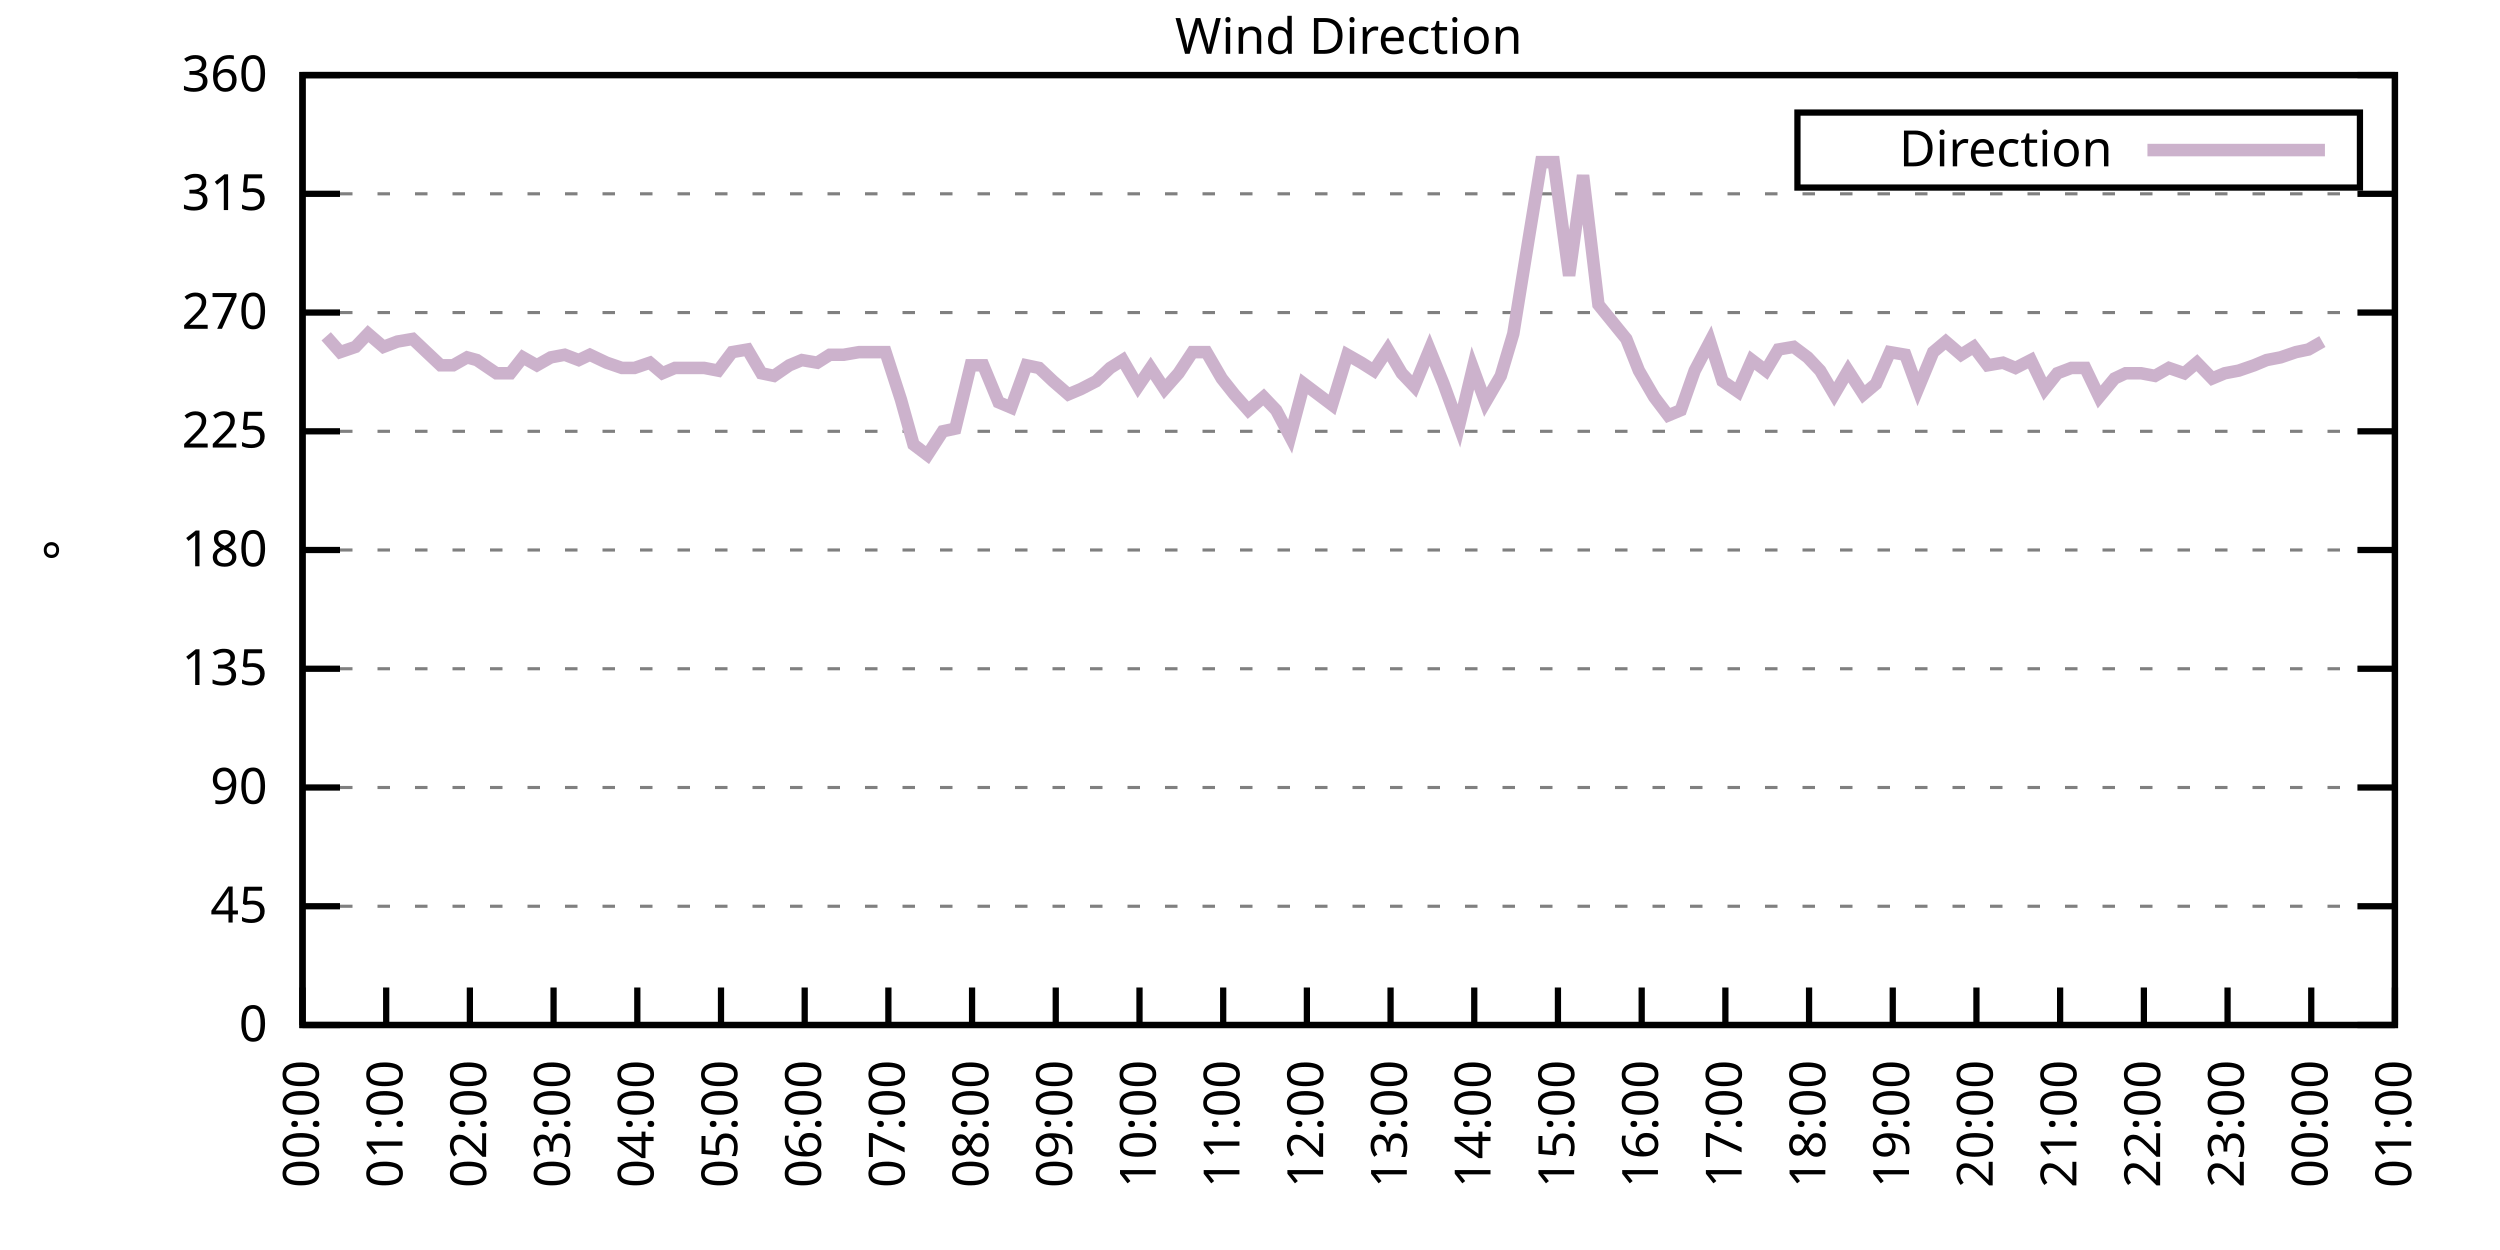
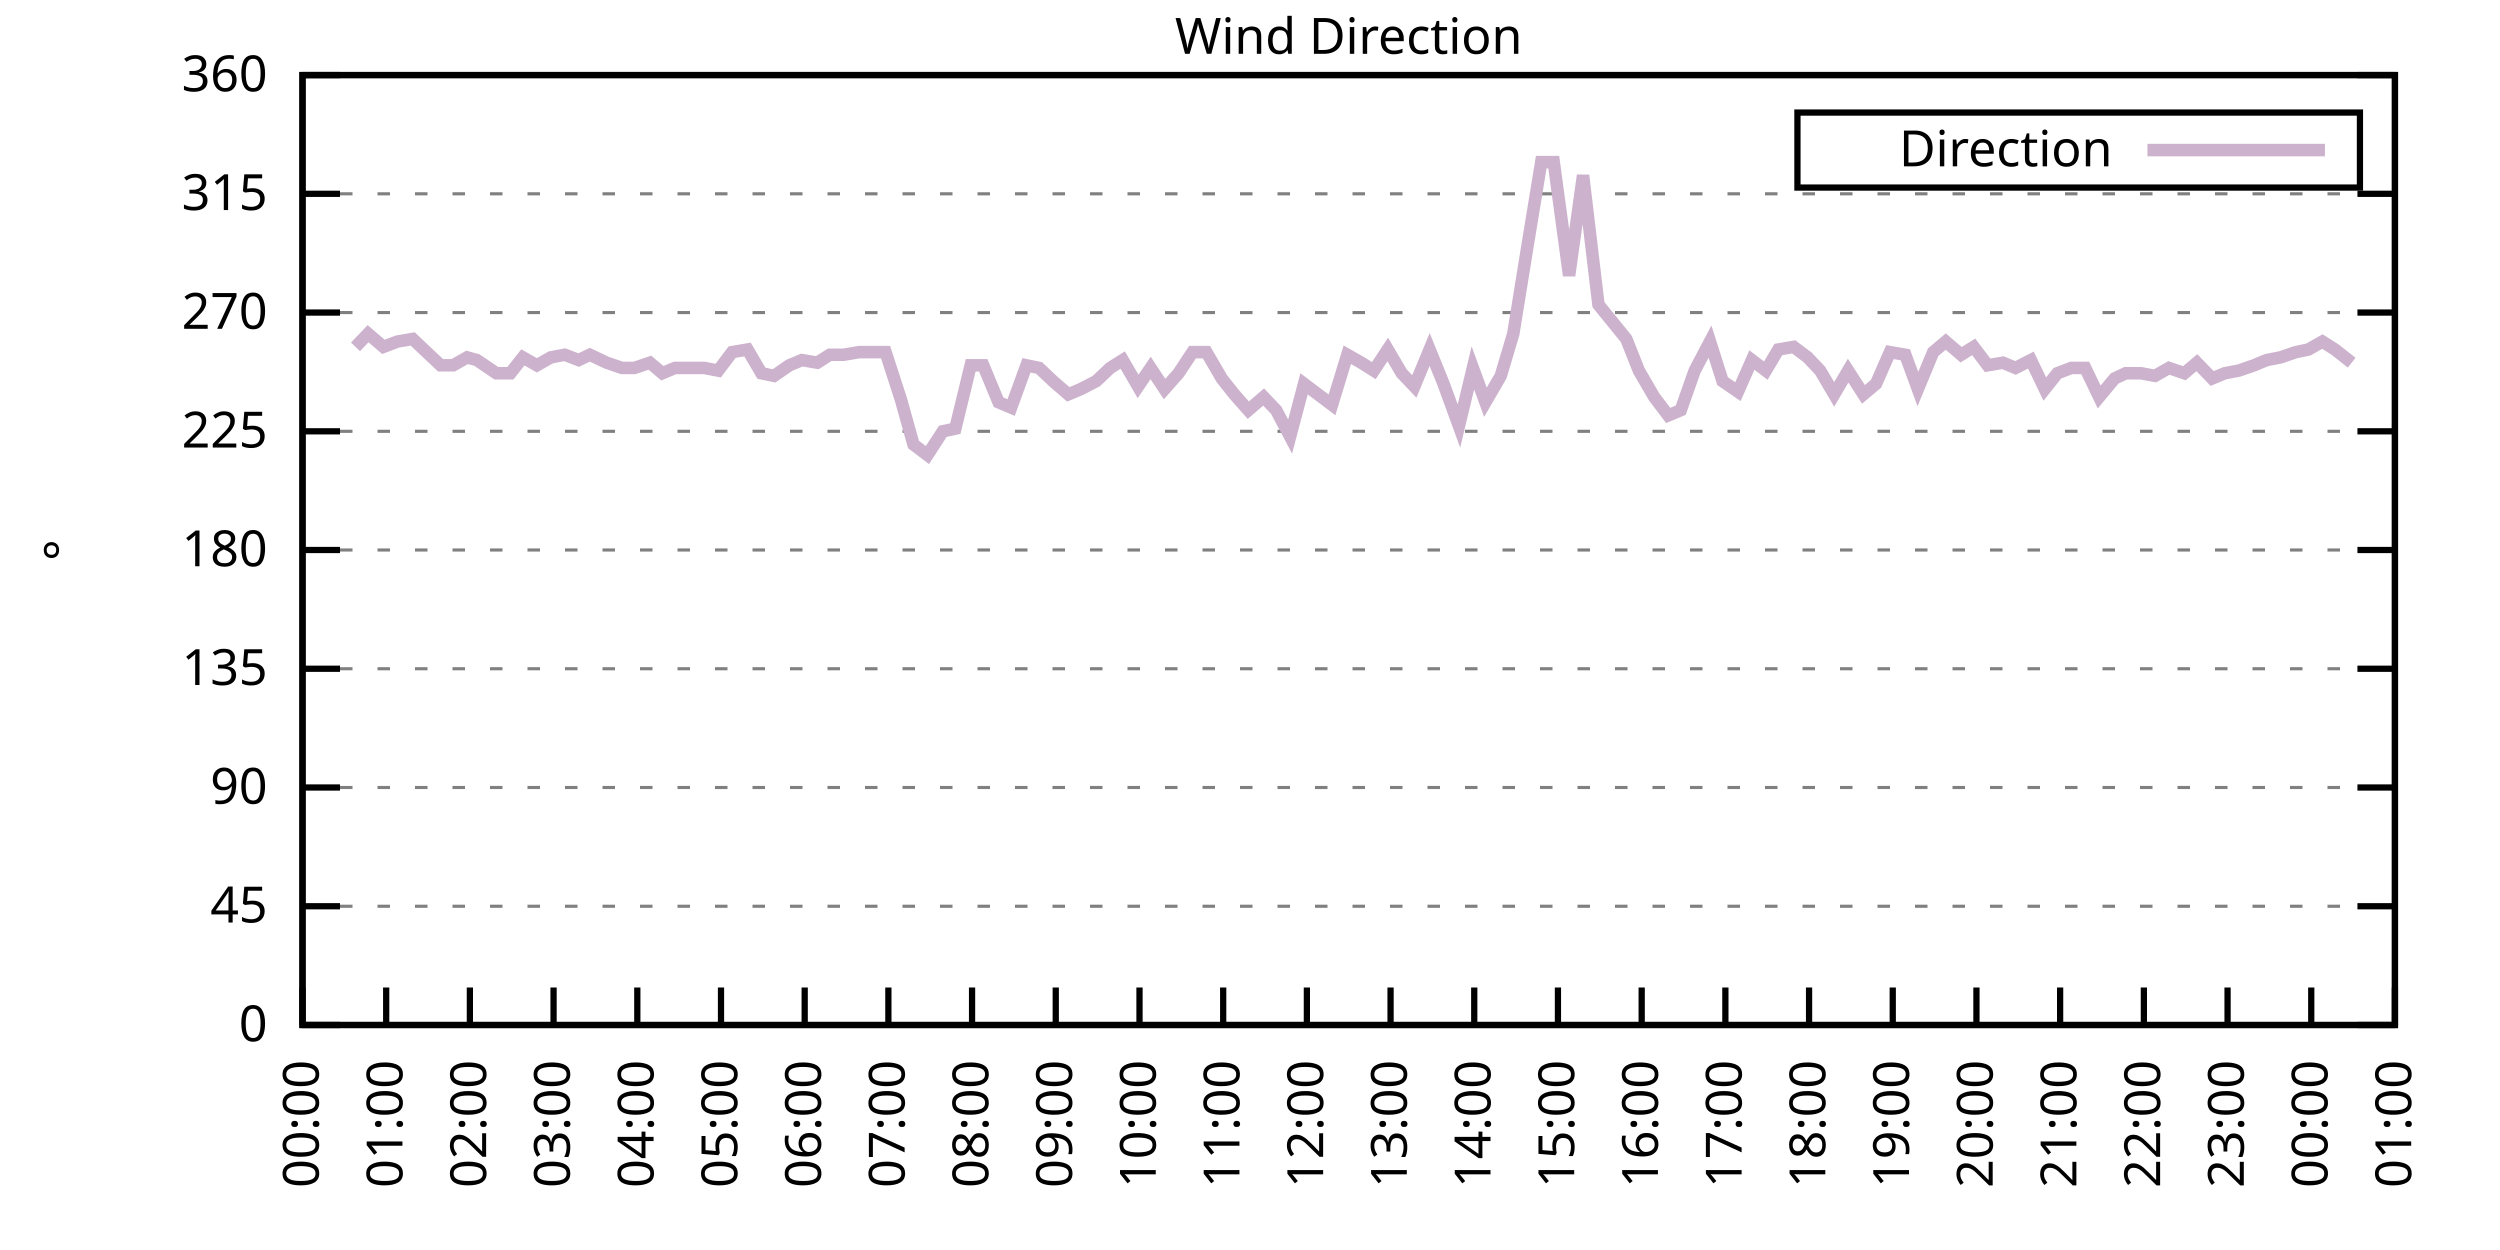
<svg xmlns="http://www.w3.org/2000/svg" xmlns:xlink="http://www.w3.org/1999/xlink" width="400" height="200" viewBox="0 0 400 200">
  <g id="gnuplot_canvas">
    <rect x="0" y="0" width="400" height="200" fill="none" />
    <defs>
      <circle id="gpDot" r="0.5" stroke-width="0.5" stroke="currentColor" />
      <path id="gpPt0" stroke-width="0.333" stroke="currentColor" d="M-1,0 h2 M0,-1 v2" />
      <path id="gpPt1" stroke-width="0.333" stroke="currentColor" d="M-1,-1 L1,1 M1,-1 L-1,1" />
      <path id="gpPt2" stroke-width="0.333" stroke="currentColor" d="M-1,0 L1,0 M0,-1 L0,1 M-1,-1 L1,1 M-1,1 L1,-1" />
      <rect id="gpPt3" stroke-width="0.333" stroke="currentColor" x="-1" y="-1" width="2" height="2" />
      <rect id="gpPt4" stroke-width="0.333" stroke="currentColor" fill="currentColor" x="-1" y="-1" width="2" height="2" />
      <circle id="gpPt5" stroke-width="0.333" stroke="currentColor" cx="0" cy="0" r="1" />
      <use xlink:href="#gpPt5" id="gpPt6" fill="currentColor" stroke="none" />
      <path id="gpPt7" stroke-width="0.333" stroke="currentColor" d="M0,-1.33 L-1.33,0.67 L1.33,0.67 z" />
      <use xlink:href="#gpPt7" id="gpPt8" fill="currentColor" stroke="none" />
      <use xlink:href="#gpPt7" id="gpPt9" stroke="currentColor" transform="rotate(180)" />
      <use xlink:href="#gpPt9" id="gpPt10" fill="currentColor" stroke="none" />
      <use xlink:href="#gpPt3" id="gpPt11" stroke="currentColor" transform="rotate(45)" />
      <use xlink:href="#gpPt11" id="gpPt12" fill="currentColor" stroke="none" />
      <path id="gpPt13" stroke-width="0.333" stroke="currentColor" d="M0,1.330 L1.265,0.411 L0.782,-1.067 L-0.782,-1.076 L-1.265,0.411 z" />
      <use xlink:href="#gpPt13" id="gpPt14" fill="currentColor" stroke="none" />
      <filter id="textbox" filterUnits="objectBoundingBox" x="0" y="0" height="1" width="1">
        <feFlood flood-color="white" flood-opacity="1" result="bgnd" />
        <feComposite in="SourceGraphic" in2="bgnd" operator="atop" />
      </filter>
      <filter id="greybox" filterUnits="objectBoundingBox" x="0" y="0" height="1" width="1">
        <feFlood flood-color="lightgrey" flood-opacity="1" result="grey" />
        <feComposite in="SourceGraphic" in2="grey" operator="atop" />
      </filter>
    </defs>
    <g fill="none" color="white" stroke="currentColor" stroke-width="1.00" stroke-linecap="butt" stroke-linejoin="miter">
</g>
    <g fill="none" color="black" stroke="currentColor" stroke-width="1.00" stroke-linecap="butt" stroke-linejoin="miter">
      <g stroke="none" shape-rendering="crispEdges">
        <polygon fill="rgb(255, 255, 255)" points="48.40,164.00 383.18,164.00 383.18,12.02 48.40,12.02 " />
      </g>
    </g>
    <g fill="none" color="black" stroke="currentColor" stroke-width="1.00" stroke-linecap="butt" stroke-linejoin="miter">
</g>
    <g fill="none" color="black" stroke="black" stroke-width="0.50" stroke-linecap="butt" stroke-linejoin="miter">
</g>
    <g fill="none" color="gray" stroke="currentColor" stroke-width="0.50" stroke-linecap="butt" stroke-linejoin="miter">
      <path stroke="gray" stroke-dasharray="2,4" class="gridline" d="M48.40,164.00 L383.19,164.00  " />
    </g>
    <g fill="none" color="gray" stroke="gray" stroke-width="1.00" stroke-linecap="butt" stroke-linejoin="miter">
</g>
    <g fill="none" color="black" stroke="currentColor" stroke-width="1.00" stroke-linecap="butt" stroke-linejoin="miter">
      <path stroke="black" d="M48.40,164.00 L54.40,164.00 M383.19,164.00 L377.19,164.00  " />
      <g transform="translate(42.80,166.60)" stroke="none" fill="black" font-family="Sans" font-size="8.00" text-anchor="end">
        <text>
          <tspan font-family="Sans"> 0</tspan>
        </text>
      </g>
    </g>
    <g fill="none" color="black" stroke="currentColor" stroke-width="1.00" stroke-linecap="butt" stroke-linejoin="miter">
</g>
    <g fill="none" color="black" stroke="black" stroke-width="0.50" stroke-linecap="butt" stroke-linejoin="miter">
</g>
    <g fill="none" color="gray" stroke="currentColor" stroke-width="0.50" stroke-linecap="butt" stroke-linejoin="miter">
      <path stroke="gray" stroke-dasharray="2,4" class="gridline" d="M48.40,145.00 L383.19,145.00  " />
    </g>
    <g fill="none" color="gray" stroke="gray" stroke-width="1.00" stroke-linecap="butt" stroke-linejoin="miter">
</g>
    <g fill="none" color="black" stroke="currentColor" stroke-width="1.00" stroke-linecap="butt" stroke-linejoin="miter">
      <path stroke="black" d="M48.40,145.00 L54.40,145.00 M383.19,145.00 L377.19,145.00  " />
      <g transform="translate(42.80,147.60)" stroke="none" fill="black" font-family="Sans" font-size="8.00" text-anchor="end">
        <text>
          <tspan font-family="Sans"> 45</tspan>
        </text>
      </g>
    </g>
    <g fill="none" color="black" stroke="currentColor" stroke-width="1.00" stroke-linecap="butt" stroke-linejoin="miter">
</g>
    <g fill="none" color="black" stroke="black" stroke-width="0.50" stroke-linecap="butt" stroke-linejoin="miter">
</g>
    <g fill="none" color="gray" stroke="currentColor" stroke-width="0.50" stroke-linecap="butt" stroke-linejoin="miter">
      <path stroke="gray" stroke-dasharray="2,4" class="gridline" d="M48.40,126.00 L383.19,126.00  " />
    </g>
    <g fill="none" color="gray" stroke="gray" stroke-width="1.00" stroke-linecap="butt" stroke-linejoin="miter">
</g>
    <g fill="none" color="black" stroke="currentColor" stroke-width="1.00" stroke-linecap="butt" stroke-linejoin="miter">
      <path stroke="black" d="M48.40,126.00 L54.40,126.00 M383.19,126.00 L377.19,126.00  " />
      <g transform="translate(42.80,128.60)" stroke="none" fill="black" font-family="Sans" font-size="8.00" text-anchor="end">
        <text>
          <tspan font-family="Sans"> 90</tspan>
        </text>
      </g>
    </g>
    <g fill="none" color="black" stroke="currentColor" stroke-width="1.00" stroke-linecap="butt" stroke-linejoin="miter">
</g>
    <g fill="none" color="black" stroke="black" stroke-width="0.50" stroke-linecap="butt" stroke-linejoin="miter">
</g>
    <g fill="none" color="gray" stroke="currentColor" stroke-width="0.50" stroke-linecap="butt" stroke-linejoin="miter">
      <path stroke="gray" stroke-dasharray="2,4" class="gridline" d="M48.40,107.00 L383.19,107.00  " />
    </g>
    <g fill="none" color="gray" stroke="gray" stroke-width="1.00" stroke-linecap="butt" stroke-linejoin="miter">
</g>
    <g fill="none" color="black" stroke="currentColor" stroke-width="1.00" stroke-linecap="butt" stroke-linejoin="miter">
      <path stroke="black" d="M48.40,107.00 L54.40,107.00 M383.19,107.00 L377.19,107.00  " />
      <g transform="translate(42.80,109.60)" stroke="none" fill="black" font-family="Sans" font-size="8.00" text-anchor="end">
        <text>
          <tspan font-family="Sans"> 135</tspan>
        </text>
      </g>
    </g>
    <g fill="none" color="black" stroke="currentColor" stroke-width="1.00" stroke-linecap="butt" stroke-linejoin="miter">
</g>
    <g fill="none" color="black" stroke="black" stroke-width="0.50" stroke-linecap="butt" stroke-linejoin="miter">
</g>
    <g fill="none" color="gray" stroke="currentColor" stroke-width="0.50" stroke-linecap="butt" stroke-linejoin="miter">
      <path stroke="gray" stroke-dasharray="2,4" class="gridline" d="M48.40,88.00 L383.19,88.00  " />
    </g>
    <g fill="none" color="gray" stroke="gray" stroke-width="1.00" stroke-linecap="butt" stroke-linejoin="miter">
</g>
    <g fill="none" color="black" stroke="currentColor" stroke-width="1.00" stroke-linecap="butt" stroke-linejoin="miter">
      <path stroke="black" d="M48.40,88.00 L54.40,88.00 M383.19,88.00 L377.19,88.00  " />
      <g transform="translate(42.80,90.60)" stroke="none" fill="black" font-family="Sans" font-size="8.00" text-anchor="end">
        <text>
          <tspan font-family="Sans"> 180</tspan>
        </text>
      </g>
    </g>
    <g fill="none" color="black" stroke="currentColor" stroke-width="1.00" stroke-linecap="butt" stroke-linejoin="miter">
</g>
    <g fill="none" color="black" stroke="black" stroke-width="0.50" stroke-linecap="butt" stroke-linejoin="miter">
</g>
    <g fill="none" color="gray" stroke="currentColor" stroke-width="0.50" stroke-linecap="butt" stroke-linejoin="miter">
      <path stroke="gray" stroke-dasharray="2,4" class="gridline" d="M48.40,69.01 L383.19,69.01  " />
    </g>
    <g fill="none" color="gray" stroke="gray" stroke-width="1.00" stroke-linecap="butt" stroke-linejoin="miter">
</g>
    <g fill="none" color="black" stroke="currentColor" stroke-width="1.00" stroke-linecap="butt" stroke-linejoin="miter">
      <path stroke="black" d="M48.40,69.01 L54.40,69.01 M383.19,69.01 L377.19,69.01  " />
      <g transform="translate(42.80,71.61)" stroke="none" fill="black" font-family="Sans" font-size="8.00" text-anchor="end">
        <text>
          <tspan font-family="Sans"> 225</tspan>
        </text>
      </g>
    </g>
    <g fill="none" color="black" stroke="currentColor" stroke-width="1.00" stroke-linecap="butt" stroke-linejoin="miter">
</g>
    <g fill="none" color="black" stroke="black" stroke-width="0.50" stroke-linecap="butt" stroke-linejoin="miter">
</g>
    <g fill="none" color="gray" stroke="currentColor" stroke-width="0.50" stroke-linecap="butt" stroke-linejoin="miter">
      <path stroke="gray" stroke-dasharray="2,4" class="gridline" d="M48.40,50.01 L383.19,50.01  " />
    </g>
    <g fill="none" color="gray" stroke="gray" stroke-width="1.00" stroke-linecap="butt" stroke-linejoin="miter">
</g>
    <g fill="none" color="black" stroke="currentColor" stroke-width="1.00" stroke-linecap="butt" stroke-linejoin="miter">
      <path stroke="black" d="M48.40,50.01 L54.40,50.01 M383.19,50.01 L377.19,50.01  " />
      <g transform="translate(42.80,52.61)" stroke="none" fill="black" font-family="Sans" font-size="8.00" text-anchor="end">
        <text>
          <tspan font-family="Sans"> 270</tspan>
        </text>
      </g>
    </g>
    <g fill="none" color="black" stroke="currentColor" stroke-width="1.00" stroke-linecap="butt" stroke-linejoin="miter">
</g>
    <g fill="none" color="black" stroke="black" stroke-width="0.50" stroke-linecap="butt" stroke-linejoin="miter">
</g>
    <g fill="none" color="gray" stroke="currentColor" stroke-width="0.50" stroke-linecap="butt" stroke-linejoin="miter">
      <path stroke="gray" stroke-dasharray="2,4" class="gridline" d="M48.40,31.01 L383.19,31.01  " />
    </g>
    <g fill="none" color="gray" stroke="gray" stroke-width="1.00" stroke-linecap="butt" stroke-linejoin="miter">
</g>
    <g fill="none" color="black" stroke="currentColor" stroke-width="1.00" stroke-linecap="butt" stroke-linejoin="miter">
      <path stroke="black" d="M48.40,31.01 L54.40,31.01 M383.19,31.01 L377.19,31.01  " />
      <g transform="translate(42.80,33.61)" stroke="none" fill="black" font-family="Sans" font-size="8.00" text-anchor="end">
        <text>
          <tspan font-family="Sans"> 315</tspan>
        </text>
      </g>
    </g>
    <g fill="none" color="black" stroke="currentColor" stroke-width="1.00" stroke-linecap="butt" stroke-linejoin="miter">
</g>
    <g fill="none" color="black" stroke="black" stroke-width="0.50" stroke-linecap="butt" stroke-linejoin="miter">
</g>
    <g fill="none" color="gray" stroke="currentColor" stroke-width="0.50" stroke-linecap="butt" stroke-linejoin="miter">
      <path stroke="gray" stroke-dasharray="2,4" class="gridline" d="M48.40,12.01 L383.19,12.01  " />
    </g>
    <g fill="none" color="gray" stroke="gray" stroke-width="1.00" stroke-linecap="butt" stroke-linejoin="miter">
</g>
    <g fill="none" color="black" stroke="currentColor" stroke-width="1.00" stroke-linecap="butt" stroke-linejoin="miter">
      <path stroke="black" d="M48.40,12.01 L54.40,12.01 M383.19,12.01 L377.19,12.01  " />
      <g transform="translate(42.80,14.61)" stroke="none" fill="black" font-family="Sans" font-size="8.00" text-anchor="end">
        <text>
          <tspan font-family="Sans"> 360</tspan>
        </text>
      </g>
    </g>
    <g fill="none" color="black" stroke="currentColor" stroke-width="1.00" stroke-linecap="butt" stroke-linejoin="miter">
      <path stroke="black" d="M48.40,164.00 L48.40,158.00  " />
      <g transform="translate(51.00,169.60) rotate(270.00)" stroke="none" fill="black" font-family="Sans" font-size="8.00" text-anchor="end">
        <text>
          <tspan font-family="Sans">00:00</tspan>
        </text>
      </g>
    </g>
    <g fill="none" color="black" stroke="currentColor" stroke-width="1.00" stroke-linecap="butt" stroke-linejoin="miter">
      <path stroke="black" d="M61.79,164.00 L61.79,158.00  " />
      <g transform="translate(64.39,169.60) rotate(270.00)" stroke="none" fill="black" font-family="Sans" font-size="8.00" text-anchor="end">
        <text>
          <tspan font-family="Sans">01:00</tspan>
        </text>
      </g>
    </g>
    <g fill="none" color="black" stroke="currentColor" stroke-width="1.00" stroke-linecap="butt" stroke-linejoin="miter">
      <path stroke="black" d="M75.18,164.00 L75.18,158.00  " />
      <g transform="translate(77.78,169.60) rotate(270.00)" stroke="none" fill="black" font-family="Sans" font-size="8.00" text-anchor="end">
        <text>
          <tspan font-family="Sans">02:00</tspan>
        </text>
      </g>
    </g>
    <g fill="none" color="black" stroke="currentColor" stroke-width="1.00" stroke-linecap="butt" stroke-linejoin="miter">
      <path stroke="black" d="M88.57,164.00 L88.57,158.00  " />
      <g transform="translate(91.17,169.60) rotate(270.00)" stroke="none" fill="black" font-family="Sans" font-size="8.00" text-anchor="end">
        <text>
          <tspan font-family="Sans">03:00</tspan>
        </text>
      </g>
    </g>
    <g fill="none" color="black" stroke="currentColor" stroke-width="1.00" stroke-linecap="butt" stroke-linejoin="miter">
      <path stroke="black" d="M101.97,164.00 L101.97,158.00  " />
      <g transform="translate(104.57,169.60) rotate(270.00)" stroke="none" fill="black" font-family="Sans" font-size="8.00" text-anchor="end">
        <text>
          <tspan font-family="Sans">04:00</tspan>
        </text>
      </g>
    </g>
    <g fill="none" color="black" stroke="currentColor" stroke-width="1.00" stroke-linecap="butt" stroke-linejoin="miter">
      <path stroke="black" d="M115.36,164.00 L115.36,158.00  " />
      <g transform="translate(117.96,169.60) rotate(270.00)" stroke="none" fill="black" font-family="Sans" font-size="8.00" text-anchor="end">
        <text>
          <tspan font-family="Sans">05:00</tspan>
        </text>
      </g>
    </g>
    <g fill="none" color="black" stroke="currentColor" stroke-width="1.00" stroke-linecap="butt" stroke-linejoin="miter">
      <path stroke="black" d="M128.75,164.00 L128.75,158.00  " />
      <g transform="translate(131.35,169.60) rotate(270.00)" stroke="none" fill="black" font-family="Sans" font-size="8.00" text-anchor="end">
        <text>
          <tspan font-family="Sans">06:00</tspan>
        </text>
      </g>
    </g>
    <g fill="none" color="black" stroke="currentColor" stroke-width="1.00" stroke-linecap="butt" stroke-linejoin="miter">
      <path stroke="black" d="M142.14,164.00 L142.14,158.00  " />
      <g transform="translate(144.74,169.60) rotate(270.00)" stroke="none" fill="black" font-family="Sans" font-size="8.00" text-anchor="end">
        <text>
          <tspan font-family="Sans">07:00</tspan>
        </text>
      </g>
    </g>
    <g fill="none" color="black" stroke="currentColor" stroke-width="1.00" stroke-linecap="butt" stroke-linejoin="miter">
      <path stroke="black" d="M155.53,164.00 L155.53,158.00  " />
      <g transform="translate(158.13,169.60) rotate(270.00)" stroke="none" fill="black" font-family="Sans" font-size="8.00" text-anchor="end">
        <text>
          <tspan font-family="Sans">08:00</tspan>
        </text>
      </g>
    </g>
    <g fill="none" color="black" stroke="currentColor" stroke-width="1.00" stroke-linecap="butt" stroke-linejoin="miter">
      <path stroke="black" d="M168.92,164.00 L168.92,158.00  " />
      <g transform="translate(171.52,169.60) rotate(270.00)" stroke="none" fill="black" font-family="Sans" font-size="8.00" text-anchor="end">
        <text>
          <tspan font-family="Sans">09:00</tspan>
        </text>
      </g>
    </g>
    <g fill="none" color="black" stroke="currentColor" stroke-width="1.00" stroke-linecap="butt" stroke-linejoin="miter">
      <path stroke="black" d="M182.32,164.00 L182.32,158.00  " />
      <g transform="translate(184.92,169.60) rotate(270.00)" stroke="none" fill="black" font-family="Sans" font-size="8.00" text-anchor="end">
        <text>
          <tspan font-family="Sans">10:00</tspan>
        </text>
      </g>
    </g>
    <g fill="none" color="black" stroke="currentColor" stroke-width="1.00" stroke-linecap="butt" stroke-linejoin="miter">
      <path stroke="black" d="M195.71,164.00 L195.71,158.00  " />
      <g transform="translate(198.31,169.60) rotate(270.00)" stroke="none" fill="black" font-family="Sans" font-size="8.00" text-anchor="end">
        <text>
          <tspan font-family="Sans">11:00</tspan>
        </text>
      </g>
    </g>
    <g fill="none" color="black" stroke="currentColor" stroke-width="1.00" stroke-linecap="butt" stroke-linejoin="miter">
      <path stroke="black" d="M209.10,164.00 L209.10,158.00  " />
      <g transform="translate(211.70,169.60) rotate(270.00)" stroke="none" fill="black" font-family="Sans" font-size="8.00" text-anchor="end">
        <text>
          <tspan font-family="Sans">12:00</tspan>
        </text>
      </g>
    </g>
    <g fill="none" color="black" stroke="currentColor" stroke-width="1.00" stroke-linecap="butt" stroke-linejoin="miter">
      <path stroke="black" d="M222.49,164.00 L222.49,158.00  " />
      <g transform="translate(225.09,169.60) rotate(270.00)" stroke="none" fill="black" font-family="Sans" font-size="8.00" text-anchor="end">
        <text>
          <tspan font-family="Sans">13:00</tspan>
        </text>
      </g>
    </g>
    <g fill="none" color="black" stroke="currentColor" stroke-width="1.00" stroke-linecap="butt" stroke-linejoin="miter">
      <path stroke="black" d="M235.88,164.00 L235.88,158.00  " />
      <g transform="translate(238.48,169.60) rotate(270.00)" stroke="none" fill="black" font-family="Sans" font-size="8.00" text-anchor="end">
        <text>
          <tspan font-family="Sans">14:00</tspan>
        </text>
      </g>
    </g>
    <g fill="none" color="black" stroke="currentColor" stroke-width="1.00" stroke-linecap="butt" stroke-linejoin="miter">
      <path stroke="black" d="M249.27,164.00 L249.27,158.00  " />
      <g transform="translate(251.87,169.60) rotate(270.00)" stroke="none" fill="black" font-family="Sans" font-size="8.00" text-anchor="end">
        <text>
          <tspan font-family="Sans">15:00</tspan>
        </text>
      </g>
    </g>
    <g fill="none" color="black" stroke="currentColor" stroke-width="1.00" stroke-linecap="butt" stroke-linejoin="miter">
      <path stroke="black" d="M262.67,164.00 L262.67,158.00  " />
      <g transform="translate(265.27,169.60) rotate(270.00)" stroke="none" fill="black" font-family="Sans" font-size="8.00" text-anchor="end">
        <text>
          <tspan font-family="Sans">16:00</tspan>
        </text>
      </g>
    </g>
    <g fill="none" color="black" stroke="currentColor" stroke-width="1.00" stroke-linecap="butt" stroke-linejoin="miter">
      <path stroke="black" d="M276.06,164.00 L276.06,158.00  " />
      <g transform="translate(278.66,169.60) rotate(270.00)" stroke="none" fill="black" font-family="Sans" font-size="8.00" text-anchor="end">
        <text>
          <tspan font-family="Sans">17:00</tspan>
        </text>
      </g>
    </g>
    <g fill="none" color="black" stroke="currentColor" stroke-width="1.00" stroke-linecap="butt" stroke-linejoin="miter">
      <path stroke="black" d="M289.45,164.00 L289.45,158.00  " />
      <g transform="translate(292.05,169.60) rotate(270.00)" stroke="none" fill="black" font-family="Sans" font-size="8.00" text-anchor="end">
        <text>
          <tspan font-family="Sans">18:00</tspan>
        </text>
      </g>
    </g>
    <g fill="none" color="black" stroke="currentColor" stroke-width="1.00" stroke-linecap="butt" stroke-linejoin="miter">
      <path stroke="black" d="M302.84,164.00 L302.84,158.00  " />
      <g transform="translate(305.44,169.60) rotate(270.00)" stroke="none" fill="black" font-family="Sans" font-size="8.00" text-anchor="end">
        <text>
          <tspan font-family="Sans">19:00</tspan>
        </text>
      </g>
    </g>
    <g fill="none" color="black" stroke="currentColor" stroke-width="1.00" stroke-linecap="butt" stroke-linejoin="miter">
      <path stroke="black" d="M316.23,164.00 L316.23,158.00  " />
      <g transform="translate(318.83,169.60) rotate(270.00)" stroke="none" fill="black" font-family="Sans" font-size="8.00" text-anchor="end">
        <text>
          <tspan font-family="Sans">20:00</tspan>
        </text>
      </g>
    </g>
    <g fill="none" color="black" stroke="currentColor" stroke-width="1.00" stroke-linecap="butt" stroke-linejoin="miter">
      <path stroke="black" d="M329.62,164.00 L329.62,158.00  " />
      <g transform="translate(332.22,169.60) rotate(270.00)" stroke="none" fill="black" font-family="Sans" font-size="8.00" text-anchor="end">
        <text>
          <tspan font-family="Sans">21:00</tspan>
        </text>
      </g>
    </g>
    <g fill="none" color="black" stroke="currentColor" stroke-width="1.00" stroke-linecap="butt" stroke-linejoin="miter">
      <path stroke="black" d="M343.02,164.00 L343.02,158.00  " />
      <g transform="translate(345.62,169.60) rotate(270.00)" stroke="none" fill="black" font-family="Sans" font-size="8.00" text-anchor="end">
        <text>
          <tspan font-family="Sans">22:00</tspan>
        </text>
      </g>
    </g>
    <g fill="none" color="black" stroke="currentColor" stroke-width="1.00" stroke-linecap="butt" stroke-linejoin="miter">
      <path stroke="black" d="M356.41,164.00 L356.41,158.00  " />
      <g transform="translate(359.01,169.60) rotate(270.00)" stroke="none" fill="black" font-family="Sans" font-size="8.00" text-anchor="end">
        <text>
          <tspan font-family="Sans">23:00</tspan>
        </text>
      </g>
    </g>
    <g fill="none" color="black" stroke="currentColor" stroke-width="1.00" stroke-linecap="butt" stroke-linejoin="miter">
      <path stroke="black" d="M369.80,164.00 L369.80,158.00  " />
      <g transform="translate(372.40,169.60) rotate(270.00)" stroke="none" fill="black" font-family="Sans" font-size="8.00" text-anchor="end">
        <text>
          <tspan font-family="Sans">00:00</tspan>
        </text>
      </g>
    </g>
    <g fill="none" color="black" stroke="currentColor" stroke-width="1.00" stroke-linecap="butt" stroke-linejoin="miter">
      <path stroke="black" d="M383.19,164.00 L383.19,158.00  " />
      <g transform="translate(385.79,169.60) rotate(270.00)" stroke="none" fill="black" font-family="Sans" font-size="8.00" text-anchor="end">
        <text>
          <tspan font-family="Sans">01:00</tspan>
        </text>
      </g>
    </g>
    <g fill="none" color="black" stroke="currentColor" stroke-width="1.00" stroke-linecap="butt" stroke-linejoin="miter">
</g>
    <g fill="none" color="black" stroke="currentColor" stroke-width="1.00" stroke-linecap="butt" stroke-linejoin="miter">
      <path stroke="black" d="M48.40,12.01 L48.40,164.00 L383.19,164.00 L383.19,12.01 L48.40,12.01 Z  " />
    </g>
    <g fill="none" color="black" stroke="currentColor" stroke-width="1.00" stroke-linecap="butt" stroke-linejoin="miter">
</g>
    <g fill="none" color="black" stroke="currentColor" stroke-width="1.00" stroke-linecap="butt" stroke-linejoin="miter">
      <path stroke="black" d="M287.59,30.01 L287.59,18.01 L377.59,18.01 L377.59,30.01 L287.59,30.01 Z  " />
    </g>
    <g id="Wind_direction_plot_1">
      <g fill="none" color="white" stroke="black" stroke-width="2.00" stroke-linecap="butt" stroke-linejoin="miter">
</g>
      <g fill="none" color="black" stroke="currentColor" stroke-width="2.00" stroke-linecap="butt" stroke-linejoin="miter">
        <g transform="translate(337.99,26.61)" stroke="none" fill="black" font-family="Sans" font-size="8.00" text-anchor="end">
          <text>
            <tspan font-family="Sans">Direction</tspan>
          </text>
        </g>
      </g>
      <g fill="none" color="black" stroke="currentColor" stroke-width="2.00" stroke-linecap="butt" stroke-linejoin="miter">
-         <path stroke="rgb(204, 178, 204)" d="M343.59,24.01 L371.99,24.01 M52.19,53.81 L54.43,56.34 L56.88,55.50 L58.89,53.39 L61.35,55.50 L63.58,54.65   L66.03,54.23 L68.26,56.34 L70.50,58.45 L72.50,58.45 L74.74,57.18 L76.30,57.61 L79.42,59.72 L81.66,59.72   L83.66,57.18 L85.90,58.45 L88.13,57.18 L90.36,56.76 L92.59,57.61 L94.38,56.76 L97.06,58.03 L99.51,58.87   L101.52,58.87 L103.98,58.03 L105.98,59.72 L107.99,58.87 L110.67,58.87 L112.68,58.87 L114.91,59.30 L117.14,56.34   L119.60,55.92 L121.83,59.72 L123.84,60.14 L126.29,58.45 L128.30,57.61 L130.76,58.03 L132.77,56.76 L135.00,56.76   L137.45,56.34 L139.69,56.34 L141.69,56.34 L144.15,63.94 L146.16,71.12 L148.39,72.81 L150.85,69.01 L152.85,68.58   L155.31,58.45 L157.32,58.45 L159.77,64.36 L161.78,65.21 L164.24,58.45 L166.25,58.87 L168.48,60.98 L170.93,63.10   L172.94,62.25 L175.40,60.98 L177.63,58.87 L179.64,57.61 L182.09,61.83 L184.10,58.87 L186.33,62.25 L188.57,59.72   L190.80,56.34 L193.03,56.34 L195.48,60.56 L197.49,63.10 L199.73,65.63 L202.18,63.52 L204.19,65.63 L206.42,69.85   L208.65,61.41 L213.12,64.78 L215.57,56.76 L217.80,58.03 L219.81,59.30 L222.04,55.92 L224.28,59.72 L226.29,61.83   L228.74,55.92 L230.97,61.41 L233.43,68.16 L235.66,58.87 L237.67,64.36 L240.12,60.14 L242.13,53.39 L244.59,38.19   L246.60,25.94 L248.60,25.94 L251.06,44.10 L253.29,28.05 L255.75,48.74 L260.21,54.23 L262.22,59.30 L264.67,63.52   L266.91,66.47 L268.92,65.63 L271.15,59.30 L273.60,54.65 L275.61,60.98 L278.07,62.67 L280.30,57.61 L282.53,59.30   L284.54,55.92 L286.99,55.50 L289.23,57.18 L291.23,59.30 L293.47,63.10 L295.70,59.30 L298.15,63.10 L300.16,61.41   L302.39,56.34 L304.85,56.76 L306.86,62.25 L309.31,56.34 L311.32,54.65 L313.78,56.76 L315.79,55.50 L318.02,58.45   L320.47,58.03 L322.48,58.87 L324.94,57.61 L327.17,62.25 L329.18,59.72 L331.41,58.87 L333.64,58.87 L335.87,63.52   L338.33,60.56 L340.11,59.72 L342.57,59.72 L344.80,60.14 L347.03,58.87 L349.49,59.72 L351.50,58.03 L353.95,60.56   L355.96,59.72 L358.19,59.30 L360.65,58.45 L362.66,57.61 L364.89,57.18 L367.34,56.34 L369.35,55.92 L371.58,54.65    " />
+         <path stroke="rgb(204, 178, 204)" d="M343.59,24.01 L371.99,24.01 M56.88,55.50 L58.89,53.39 L61.35,55.50 L63.58,54.65 L66.03,54.23 L68.26,56.34   L70.50,58.45 L72.50,58.45 L74.74,57.18 L76.30,57.61 L79.42,59.72 L81.66,59.72 L83.66,57.18 L85.90,58.45   L88.13,57.18 L90.36,56.76 L92.59,57.61 L94.38,56.76 L97.06,58.03 L99.51,58.87 L101.52,58.87 L103.98,58.03   L105.98,59.72 L107.99,58.87 L110.67,58.87 L112.68,58.87 L114.91,59.30 L117.14,56.34 L119.60,55.92 L121.83,59.72   L123.84,60.14 L126.29,58.45 L128.30,57.61 L130.76,58.03 L132.77,56.76 L135.00,56.76 L137.45,56.34 L139.69,56.34   L141.69,56.34 L144.15,63.94 L146.16,71.12 L148.39,72.81 L150.85,69.01 L152.85,68.58 L155.31,58.45 L157.32,58.45   L159.77,64.36 L161.78,65.21 L164.24,58.45 L166.25,58.87 L168.48,60.98 L170.93,63.10 L172.94,62.25 L175.40,60.98   L177.63,58.87 L179.64,57.61 L182.09,61.83 L184.10,58.87 L186.33,62.25 L188.57,59.72 L190.80,56.34 L193.03,56.34   L195.48,60.56 L197.49,63.10 L199.73,65.63 L202.18,63.52 L204.19,65.63 L206.42,69.85 L208.65,61.41 L213.12,64.78   L215.57,56.76 L217.80,58.03 L219.81,59.30 L222.04,55.92 L224.28,59.72 L226.29,61.83 L228.74,55.92 L230.97,61.41   L233.43,68.16 L235.66,58.87 L237.67,64.36 L240.12,60.14 L242.13,53.39 L244.59,38.19 L246.60,25.94 L248.60,25.94   L251.06,44.10 L253.29,28.05 L255.75,48.74 L260.21,54.23 L262.22,59.30 L264.67,63.52 L266.91,66.47 L268.92,65.63   L271.15,59.30 L273.60,54.65 L275.61,60.98 L278.07,62.67 L280.30,57.61 L282.53,59.30 L284.54,55.92 L286.99,55.50   L289.23,57.18 L291.23,59.30 L293.47,63.10 L295.70,59.30 L298.15,63.10 L300.16,61.41 L302.39,56.34 L304.85,56.76   L306.86,62.25 L309.31,56.34 L311.32,54.65 L313.78,56.76 L315.79,55.50 L318.02,58.45 L320.47,58.03 L322.48,58.87   L324.94,57.61 L327.17,62.25 L329.18,59.72 L331.41,58.87 L333.64,58.87 L335.87,63.52 L338.33,60.56 L340.11,59.72   L342.57,59.72 L344.80,60.14 L347.03,58.87 L349.49,59.72 L351.50,58.03 L353.95,60.56 L355.96,59.72 L358.19,59.30   L360.65,58.45 L362.66,57.61 L364.89,57.18 L367.34,56.34 L369.35,55.92 L371.58,54.65 L373.59,55.92 L376.27,58.03    " />
      </g>
    </g>
    <g fill="none" color="black" stroke="currentColor" stroke-width="2.00" stroke-linecap="butt" stroke-linejoin="miter">
</g>
    <g fill="none" color="black" stroke="black" stroke-width="1.00" stroke-linecap="butt" stroke-linejoin="miter">
</g>
    <g fill="none" color="black" stroke="currentColor" stroke-width="1.00" stroke-linecap="butt" stroke-linejoin="miter">
      <path stroke="black" d="M48.40,12.01 L48.40,164.00 L383.19,164.00 L383.19,12.01 L48.40,12.01 Z  " />
      <g transform="translate(12.80,88.01) rotate(270.00)" stroke="none" fill="black" font-family="Sans" font-size="8.00" text-anchor="middle">
        <text>
          <tspan font-family="Sans">°</tspan>
        </text>
      </g>
    </g>
    <g fill="none" color="black" stroke="currentColor" stroke-width="1.00" stroke-linecap="butt" stroke-linejoin="miter">
</g>
    <g fill="none" color="black" stroke="currentColor" stroke-width="1.00" stroke-linecap="butt" stroke-linejoin="miter">
      <g transform="translate(215.79,8.61)" stroke="none" fill="black" font-family="Sans" font-size="8.00" text-anchor="middle">
        <text>
          <tspan font-family="Sans">Wind Direction</tspan>
        </text>
      </g>
    </g>
    <g fill="none" color="black" stroke="currentColor" stroke-width="1.00" stroke-linecap="butt" stroke-linejoin="miter">
</g>
  </g>
</svg>
